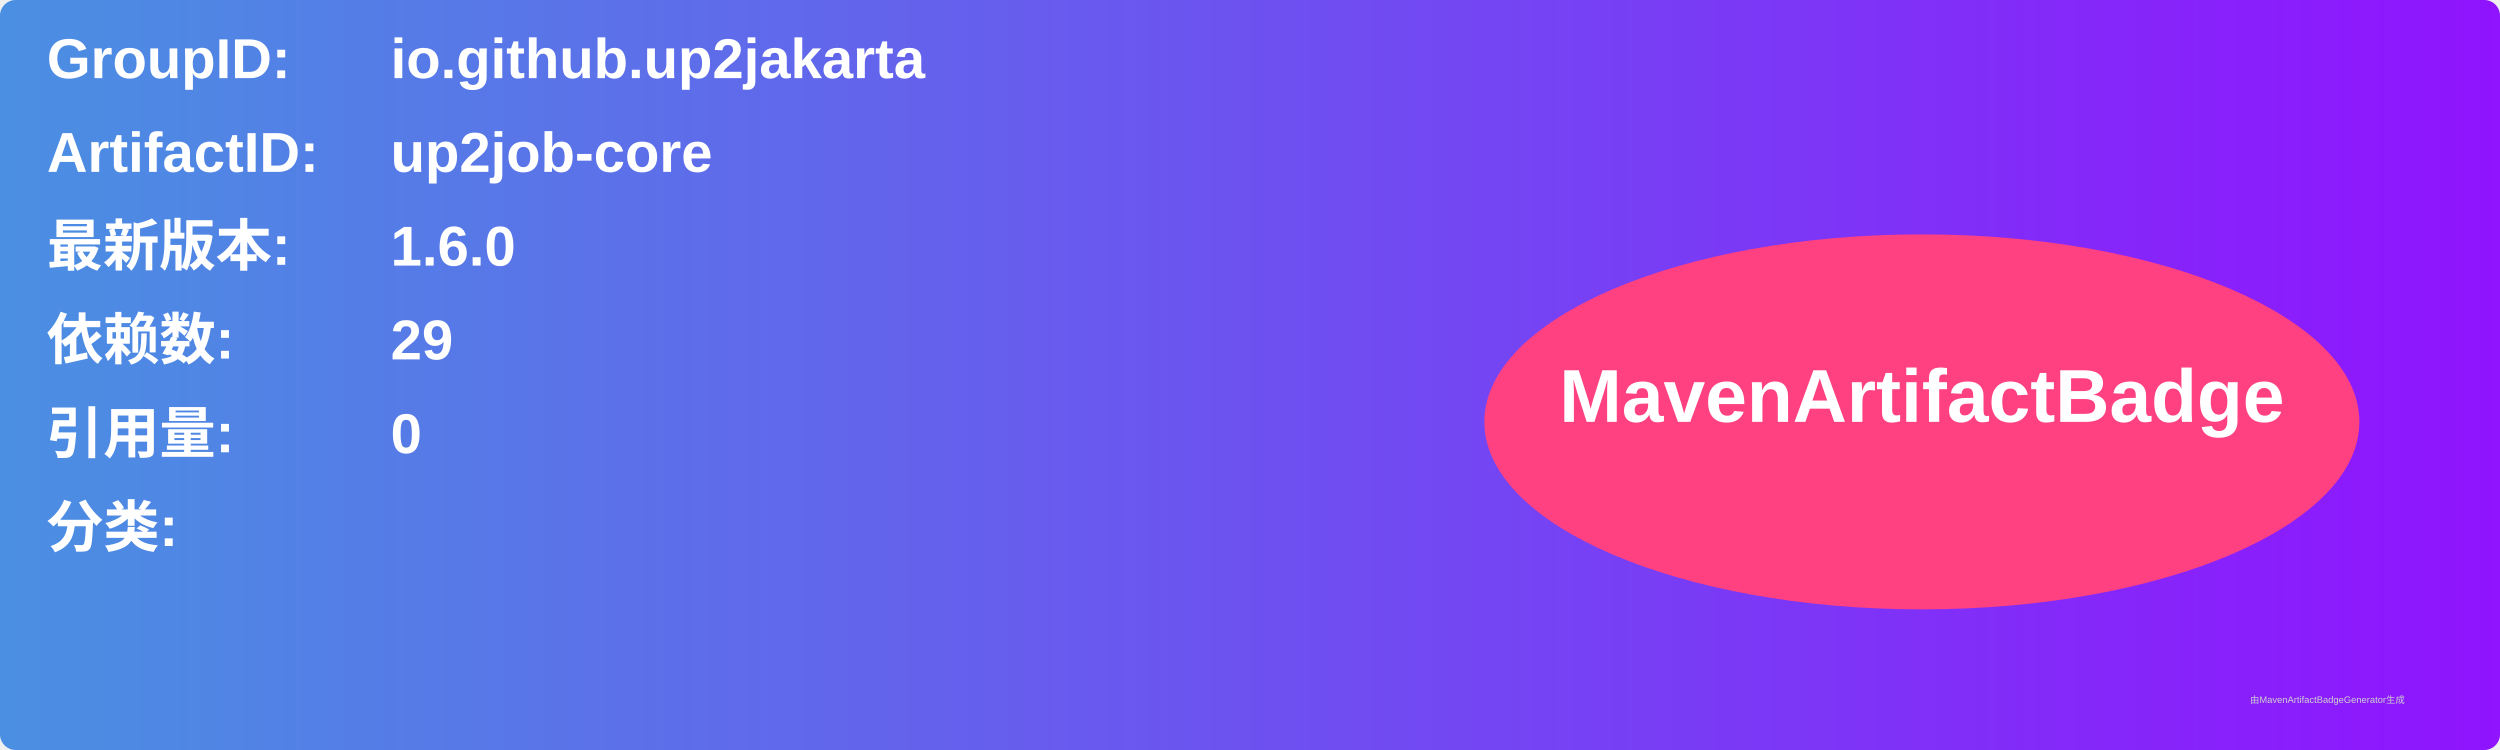
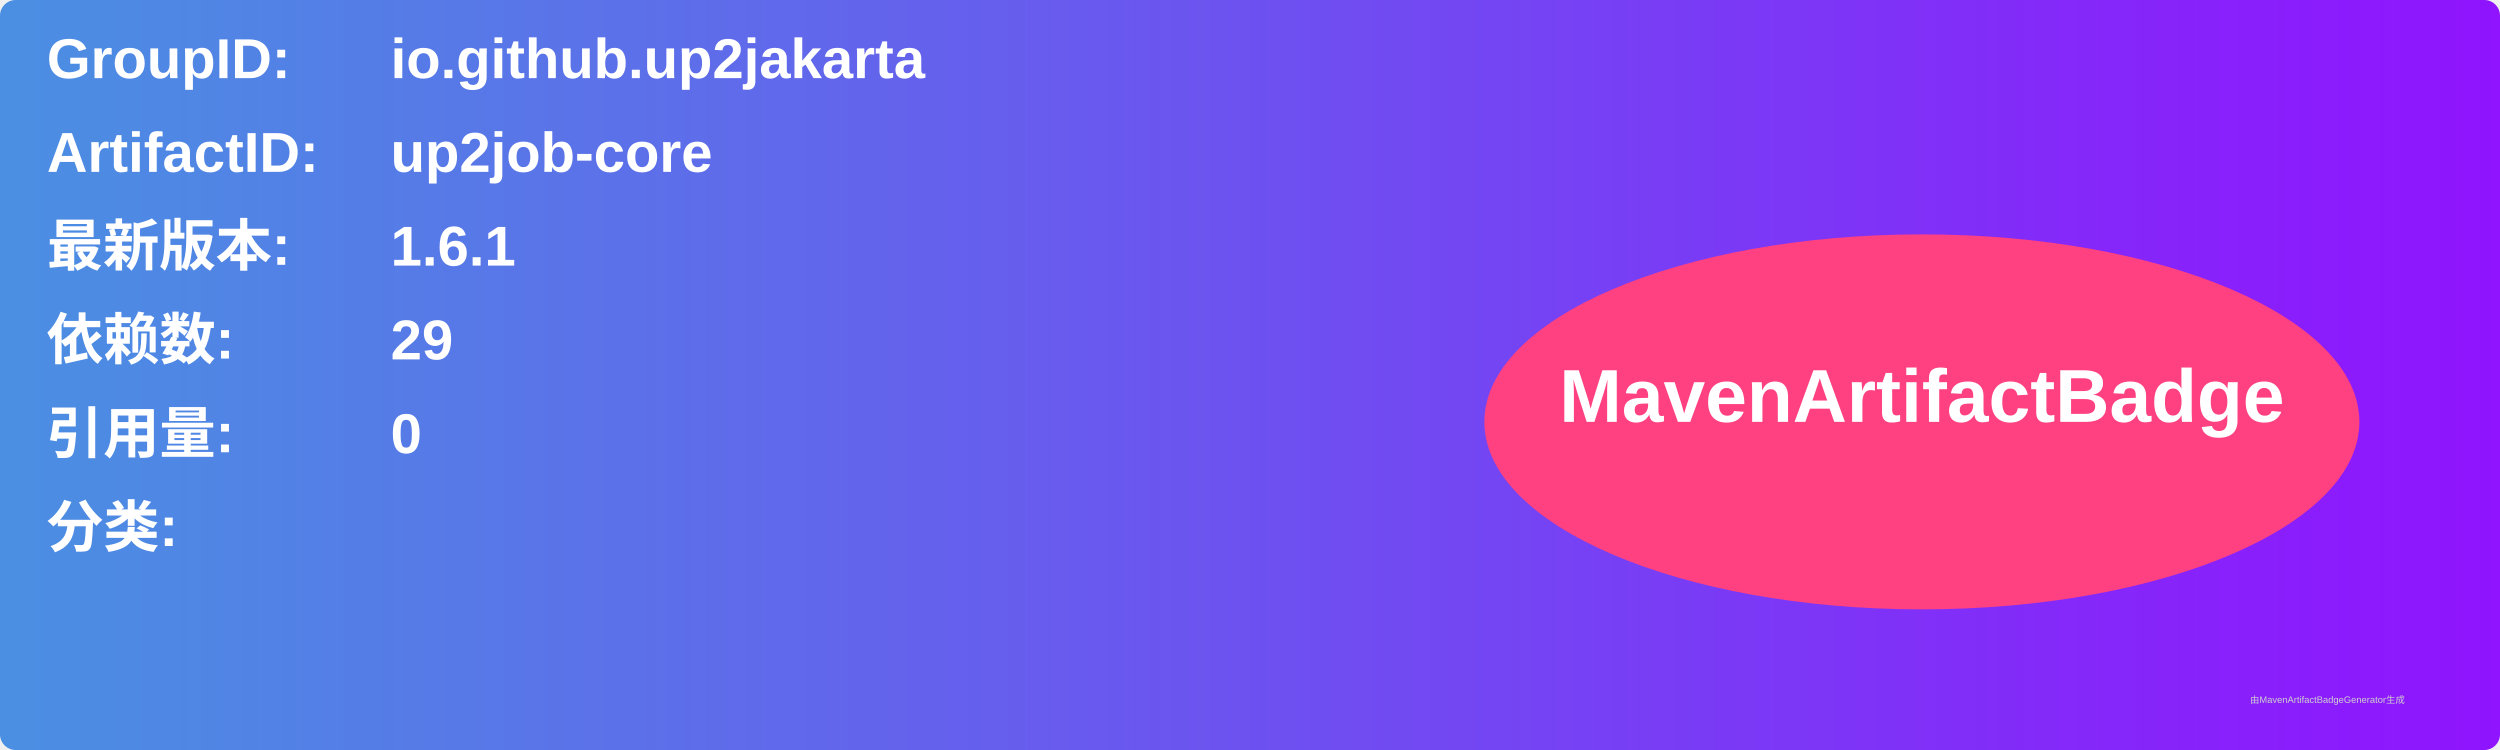
<svg xmlns="http://www.w3.org/2000/svg" width="800" height="240" viewBox="0 0 800 240">
  <linearGradient id="grad" x1="0%" y1="0%" x2="100%" y2="0%">
    <stop offset="0%" stop-color="#4a90e2" />
    <stop offset="100%" stop-color="#9013fe" />
  </linearGradient>
  <rect width="100%" height="100%" rx="5" ry="5" fill="url(#grad)" />
  <g transform="translate(15, 15)">
    <text x="0" y="10" font-family="Arial" font-size="18" fill="white" font-weight="bold" width="260">GroupID:</text>
    <text x="110" y="10" font-family="Arial" font-size="18" fill="white" font-weight="bold" width="460">io.github.up2jakarta</text>
    <text x="0" y="40" font-family="Arial" font-size="18" fill="white" font-weight="bold" width="260">ArtifactID:</text>
    <text x="110" y="40" font-family="Arial" font-size="18" fill="white" font-weight="bold" width="460">up2job-core</text>
    <text x="0" y="70" font-family="Arial" font-size="18" fill="white" font-weight="bold">最新版本:</text>
    <text x="110" y="70" font-family="Arial" font-size="18" fill="white" font-weight="bold">
-       <tspan font-weight="bold">1.6.0</tspan>
+       <tspan font-weight="bold">1.6.1</tspan>
    </text>
    <text x="0" y="100" font-family="Arial" font-size="18" fill="white" font-weight="bold">依赖数: </text>
    <text x="110" y="100" font-family="Arial" font-size="18" fill="white">
      <tspan font-weight="bold">29</tspan>
    </text>
    <text x="0" y="130" font-family="Arial" font-size="18" fill="white" font-weight="bold">引用量: </text>
    <text x="110" y="130" font-family="Arial" font-size="18" fill="white">
      <tspan font-weight="bold">0</tspan>
    </text>
    <text x="0" y="160" font-family="Arial" font-size="18" fill="white" font-weight="bold">分类:</text>
    <text x="10" y="190" font-family="Arial" font-size="10" fill="white">
      <tspan font-weight="bold" />
    </text>
    <ellipse cx="600" cy="120" rx="140" ry="60" fill="#ff4081" />
    <text x="600" y="120" text-anchor="middle" font-family="Arial" font-size="24" fill="white" font-weight="bold">MavenArtifactBadge</text>
  </g>
  <text x="720" y="225" font-family="Arial" font-size="3" fill="#d0d0d0">由MavenArtifactBadgeGenerator生成</text>
</svg>
